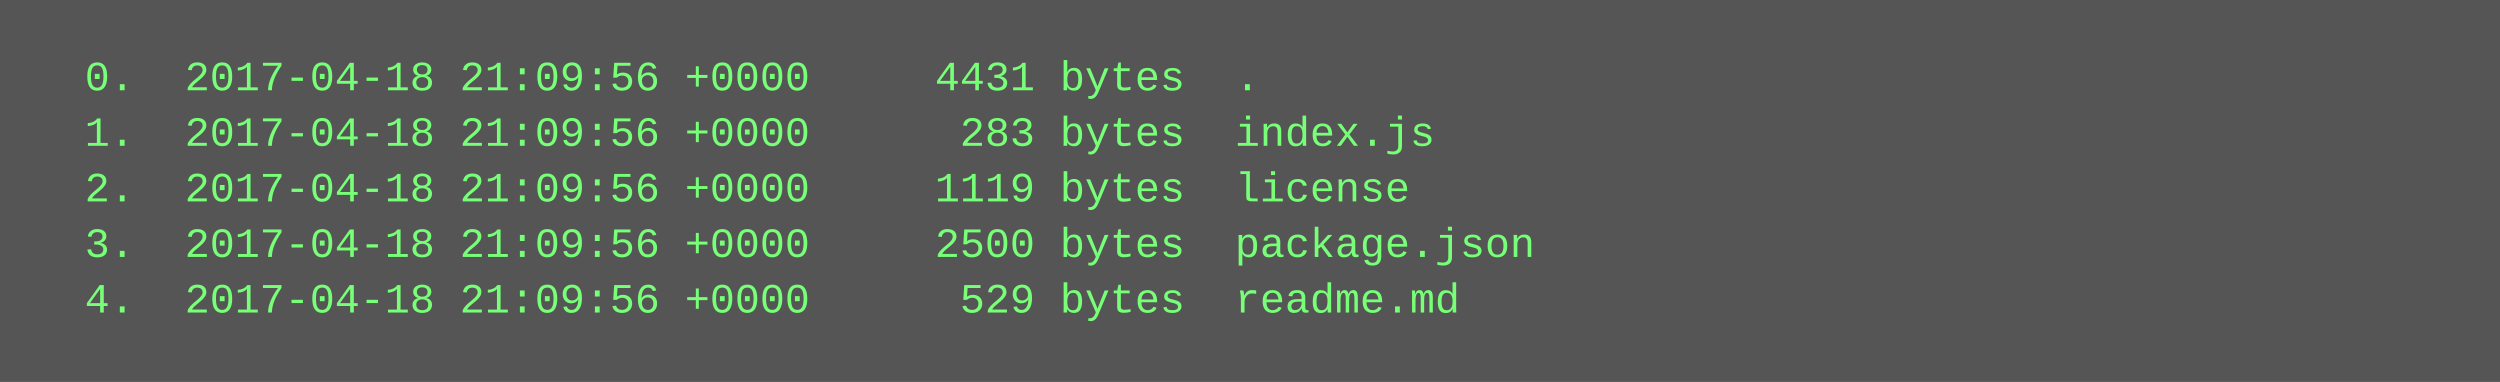
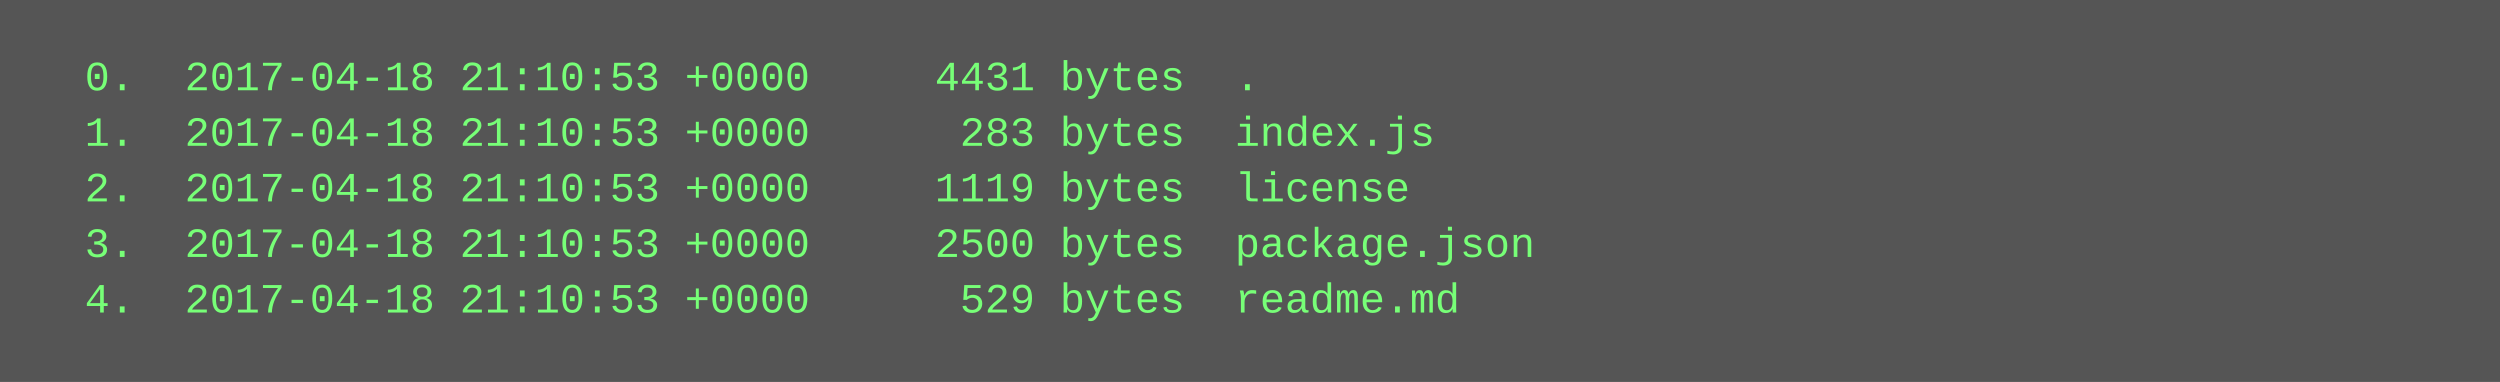
<svg xmlns="http://www.w3.org/2000/svg" height="110" width="720">
  <rect height="110" fill="#555" width="720" />
  <text fill="#7f7" font-family="Courier New" font-size="12" xml:space="preserve">
-     <tspan x="10" y="26">  0.  2017-04-18 21:09:56 +0000     4431 bytes  .</tspan>
-     <tspan x="10" y="42">  1.  2017-04-18 21:09:56 +0000      283 bytes  index.js</tspan>
-     <tspan x="10" y="58">  2.  2017-04-18 21:09:56 +0000     1119 bytes  license</tspan>
-     <tspan x="10" y="74">  3.  2017-04-18 21:09:56 +0000     2500 bytes  package.json</tspan>
-     <tspan x="10" y="90">  4.  2017-04-18 21:09:56 +0000      529 bytes  readme.md</tspan>
+     <tspan x="10" y="26">  0.  2017-04-18 21:10:53 +0000     4431 bytes  .</tspan>
+     <tspan x="10" y="42">  1.  2017-04-18 21:10:53 +0000      283 bytes  index.js</tspan>
+     <tspan x="10" y="58">  2.  2017-04-18 21:10:53 +0000     1119 bytes  license</tspan>
+     <tspan x="10" y="74">  3.  2017-04-18 21:10:53 +0000     2500 bytes  package.json</tspan>
+     <tspan x="10" y="90">  4.  2017-04-18 21:10:53 +0000      529 bytes  readme.md</tspan>
  </text>
</svg>
